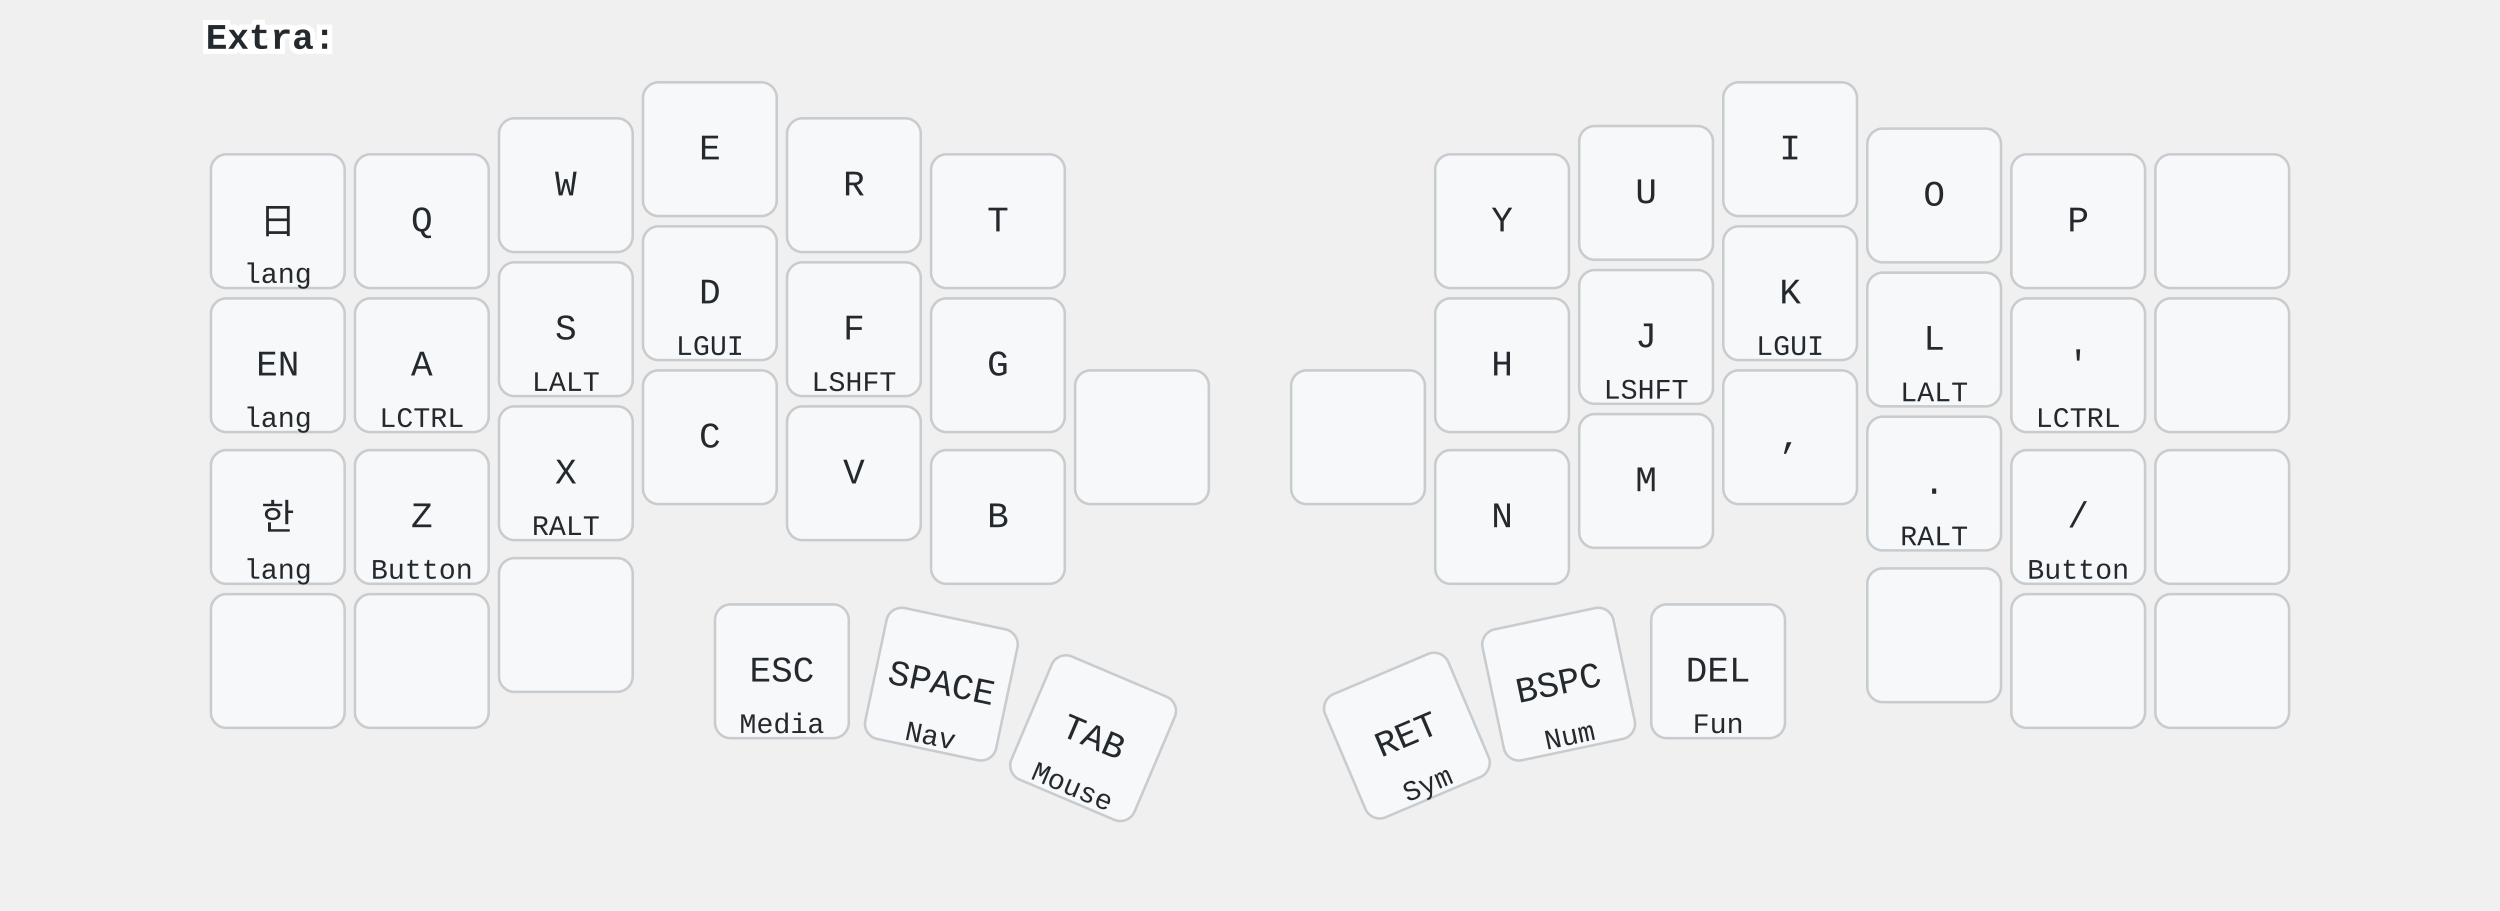
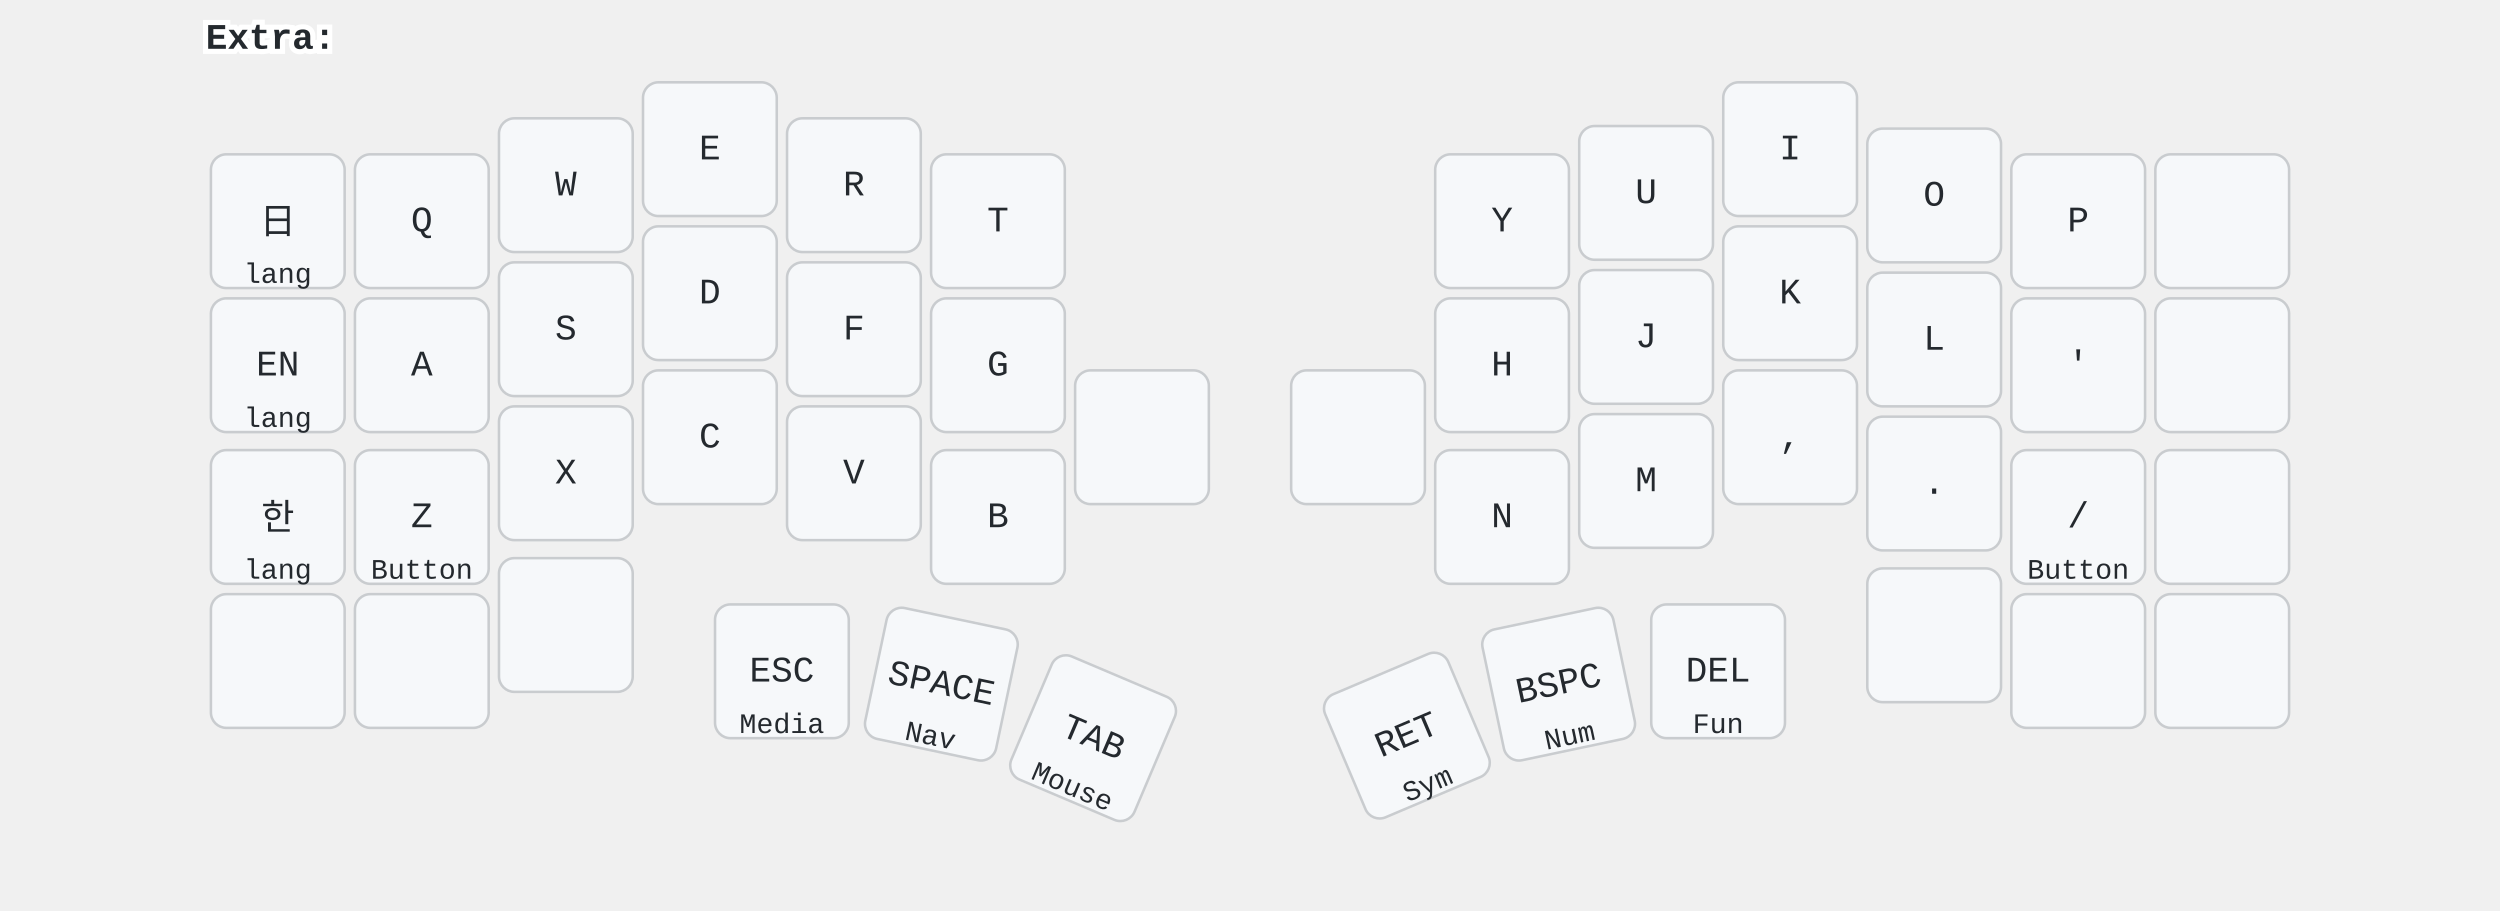
<svg xmlns="http://www.w3.org/2000/svg" width="972" height="354" viewBox="0 0 972 354" class="keymap">
  <style>/* inherit to force styles through use tags */
svg path {
    fill: inherit;
}

/* font and background color specifications */
svg.keymap {
    font-family: SFMono-Regular,Consolas,Liberation Mono,Menlo,monospace;
    font-size: 14px;
    font-kerning: normal;
    text-rendering: optimizeLegibility;
    fill: #24292e;
}

/* default key styling */
rect.key {
    fill: #f6f8fa;
}

rect.key, rect.combo {
    stroke: #c9cccf;
    stroke-width: 1;
}

/* default key side styling, only used is draw_key_sides is set */
rect.side {
    filter: brightness(90%);
}

/* color accent for combo boxes */
rect.combo, rect.combo-separate {
    fill: #cdf;
}

/* color accent for held keys */
rect.held, rect.combo.held {
    fill: #fdd;
}

/* color accent for ghost (optional) keys */
rect.ghost, rect.combo.ghost {
    stroke-dasharray: 4, 4;
    stroke-width: 2;
}

text {
    text-anchor: middle;
    dominant-baseline: middle;
}

/* styling for layer labels */
text.label {
    font-weight: bold;
    text-anchor: start;
    stroke: white;
    stroke-width: 4;
    paint-order: stroke;
}

/* styling for optional footer */
text.footer {
    text-anchor: end;
    dominant-baseline: auto;
    stroke: white;
    stroke-width: 4;
    paint-order: stroke;
}

/* styling for combo tap, and key non-tap label text */
text.combo, text.hold, text.shifted, text.left, text.right, text.tl, text.tr, text.bl, text.br {
    font-size: 11px;
}

text.hold, text.bl, text.br {
    text-anchor: middle;
    dominant-baseline: auto;
}

text.shifted, text.tl, text.tr {
    text-anchor: middle;
    dominant-baseline: hanging;
}

text.left, text.tl, text.bl {
    text-anchor: start;
}

text.right, text.tr, text.br {
    text-anchor: end;
}

text.layer-activator {
    text-decoration: underline;
}

/* styling for hold/shifted label text in combo box */
text.combo.hold, text.combo.shifted, text.combo.left, text.combo.right {
    font-size: 8px;
}

/* lighter symbol for transparent keys */
text.trans {
    fill: #7b7e81;
}

/* styling for combo dendrons */
path.combo {
    stroke-width: 1;
    stroke: gray;
    fill: none;
}

/* Start Tabler Icons Cleanup */
/* cannot use height/width with glyphs */
.icon-tabler &gt; path {
    fill: inherit;
    stroke: inherit;
    stroke-width: 2;
}
/* hide tabler's default box */
.icon-tabler &gt; path[stroke="none"][fill="none"] {
    visibility: hidden;
}
/* End Tabler Icons Cleanup */

svg {
  font-family: 'SF Pro', 'Helvetica Neue', sans-serif;
}
.held {
  fill: #ffc;
}
.combo {
  fill: #cff;
}
.trans {
  fill: #eee;
}
</style>
  <g transform="translate(80, 0)" class="layer-Extra">
    <text x="0" y="15" class="label" id="Extra">Extra:</text>
    <g transform="translate(0, 30)">
      <g transform="translate(28, 56)" class="key keypos-0">
        <rect rx="6" ry="6" x="-26" y="-26" width="52" height="52" class="key" />
        <text x="0" y="0" class="key tap">日</text>
        <text x="0" y="24" class="key hold">lang</text>
      </g>
      <g transform="translate(84, 56)" class="key keypos-1">
        <rect rx="6" ry="6" x="-26" y="-26" width="52" height="52" class="key" />
        <text x="0" y="0" class="key tap">Q</text>
      </g>
      <g transform="translate(140, 42)" class="key keypos-2">
        <rect rx="6" ry="6" x="-26" y="-26" width="52" height="52" class="key" />
        <text x="0" y="0" class="key tap">W</text>
      </g>
      <g transform="translate(196, 28)" class="key keypos-3">
        <rect rx="6" ry="6" x="-26" y="-26" width="52" height="52" class="key" />
        <text x="0" y="0" class="key tap">E</text>
      </g>
      <g transform="translate(252, 42)" class="key keypos-4">
        <rect rx="6" ry="6" x="-26" y="-26" width="52" height="52" class="key" />
        <text x="0" y="0" class="key tap">R</text>
      </g>
      <g transform="translate(308, 56)" class="key keypos-5">
        <rect rx="6" ry="6" x="-26" y="-26" width="52" height="52" class="key" />
        <text x="0" y="0" class="key tap">T</text>
      </g>
      <g transform="translate(504, 56)" class="key keypos-6">
        <rect rx="6" ry="6" x="-26" y="-26" width="52" height="52" class="key" />
        <text x="0" y="0" class="key tap">Y</text>
      </g>
      <g transform="translate(560, 45)" class="key keypos-7">
        <rect rx="6" ry="6" x="-26" y="-26" width="52" height="52" class="key" />
        <text x="0" y="0" class="key tap">U</text>
      </g>
      <g transform="translate(616, 28)" class="key keypos-8">
        <rect rx="6" ry="6" x="-26" y="-26" width="52" height="52" class="key" />
        <text x="0" y="0" class="key tap">I</text>
      </g>
      <g transform="translate(672, 46)" class="key keypos-9">
        <rect rx="6" ry="6" x="-26" y="-26" width="52" height="52" class="key" />
        <text x="0" y="0" class="key tap">O</text>
      </g>
      <g transform="translate(728, 56)" class="key keypos-10">
        <rect rx="6" ry="6" x="-26" y="-26" width="52" height="52" class="key" />
        <text x="0" y="0" class="key tap">P</text>
      </g>
      <g transform="translate(784, 56)" class="key keypos-11">
        <rect rx="6" ry="6" x="-26" y="-26" width="52" height="52" class="key" />
      </g>
      <g transform="translate(28, 112)" class="key keypos-12">
        <rect rx="6" ry="6" x="-26" y="-26" width="52" height="52" class="key" />
        <text x="0" y="0" class="key tap">EN</text>
        <text x="0" y="24" class="key hold">lang</text>
      </g>
      <g transform="translate(84, 112)" class="key keypos-13">
        <rect rx="6" ry="6" x="-26" y="-26" width="52" height="52" class="key" />
        <text x="0" y="0" class="key tap">A</text>
-         <text x="0" y="24" class="key hold">LCTRL</text>
      </g>
      <g transform="translate(140, 98)" class="key keypos-14">
        <rect rx="6" ry="6" x="-26" y="-26" width="52" height="52" class="key" />
        <text x="0" y="0" class="key tap">S</text>
-         <text x="0" y="24" class="key hold">LALT</text>
      </g>
      <g transform="translate(196, 84)" class="key keypos-15">
        <rect rx="6" ry="6" x="-26" y="-26" width="52" height="52" class="key" />
        <text x="0" y="0" class="key tap">D</text>
-         <text x="0" y="24" class="key hold">LGUI</text>
      </g>
      <g transform="translate(252, 98)" class="key keypos-16">
        <rect rx="6" ry="6" x="-26" y="-26" width="52" height="52" class="key" />
        <text x="0" y="0" class="key tap">F</text>
-         <text x="0" y="24" class="key hold">LSHFT</text>
      </g>
      <g transform="translate(308, 112)" class="key keypos-17">
        <rect rx="6" ry="6" x="-26" y="-26" width="52" height="52" class="key" />
        <text x="0" y="0" class="key tap">G</text>
      </g>
      <g transform="translate(504, 112)" class="key keypos-18">
        <rect rx="6" ry="6" x="-26" y="-26" width="52" height="52" class="key" />
        <text x="0" y="0" class="key tap">H</text>
      </g>
      <g transform="translate(560, 101)" class="key keypos-19">
        <rect rx="6" ry="6" x="-26" y="-26" width="52" height="52" class="key" />
        <text x="0" y="0" class="key tap">J</text>
-         <text x="0" y="24" class="key hold">LSHFT</text>
      </g>
      <g transform="translate(616, 84)" class="key keypos-20">
        <rect rx="6" ry="6" x="-26" y="-26" width="52" height="52" class="key" />
        <text x="0" y="0" class="key tap">K</text>
-         <text x="0" y="24" class="key hold">LGUI</text>
      </g>
      <g transform="translate(672, 102)" class="key keypos-21">
        <rect rx="6" ry="6" x="-26" y="-26" width="52" height="52" class="key" />
        <text x="0" y="0" class="key tap">L</text>
-         <text x="0" y="24" class="key hold">LALT</text>
      </g>
      <g transform="translate(728, 112)" class="key keypos-22">
        <rect rx="6" ry="6" x="-26" y="-26" width="52" height="52" class="key" />
        <text x="0" y="0" class="key tap">'</text>
-         <text x="0" y="24" class="key hold">LCTRL</text>
      </g>
      <g transform="translate(784, 112)" class="key keypos-23">
        <rect rx="6" ry="6" x="-26" y="-26" width="52" height="52" class="key" />
      </g>
      <g transform="translate(28, 171)" class="key keypos-24">
        <rect rx="6" ry="6" x="-26" y="-26" width="52" height="52" class="key" />
        <text x="0" y="0" class="key tap">한</text>
        <text x="0" y="24" class="key hold">lang</text>
      </g>
      <g transform="translate(84, 171)" class="key keypos-25">
        <rect rx="6" ry="6" x="-26" y="-26" width="52" height="52" class="key" />
        <text x="0" y="0" class="key tap">Z</text>
        <text x="0" y="24" class="key hold">Button</text>
      </g>
      <g transform="translate(140, 154)" class="key keypos-26">
        <rect rx="6" ry="6" x="-26" y="-26" width="52" height="52" class="key" />
        <text x="0" y="0" class="key tap">X</text>
-         <text x="0" y="24" class="key hold">RALT</text>
      </g>
      <g transform="translate(196, 140)" class="key keypos-27">
        <rect rx="6" ry="6" x="-26" y="-26" width="52" height="52" class="key" />
        <text x="0" y="0" class="key tap">C</text>
      </g>
      <g transform="translate(252, 154)" class="key keypos-28">
        <rect rx="6" ry="6" x="-26" y="-26" width="52" height="52" class="key" />
        <text x="0" y="0" class="key tap">V</text>
      </g>
      <g transform="translate(308, 171)" class="key keypos-29">
        <rect rx="6" ry="6" x="-26" y="-26" width="52" height="52" class="key" />
        <text x="0" y="0" class="key tap">B</text>
      </g>
      <g transform="translate(364, 140)" class="key keypos-30">
        <rect rx="6" ry="6" x="-26" y="-26" width="52" height="52" class="key" />
      </g>
      <g transform="translate(448, 140)" class="key keypos-31">
        <rect rx="6" ry="6" x="-26" y="-26" width="52" height="52" class="key" />
      </g>
      <g transform="translate(504, 171)" class="key keypos-32">
        <rect rx="6" ry="6" x="-26" y="-26" width="52" height="52" class="key" />
        <text x="0" y="0" class="key tap">N</text>
      </g>
      <g transform="translate(560, 157)" class="key keypos-33">
        <rect rx="6" ry="6" x="-26" y="-26" width="52" height="52" class="key" />
        <text x="0" y="0" class="key tap">M</text>
      </g>
      <g transform="translate(616, 140)" class="key keypos-34">
        <rect rx="6" ry="6" x="-26" y="-26" width="52" height="52" class="key" />
        <text x="0" y="0" class="key tap">,</text>
      </g>
      <g transform="translate(672, 158)" class="key keypos-35">
        <rect rx="6" ry="6" x="-26" y="-26" width="52" height="52" class="key" />
        <text x="0" y="0" class="key tap">.</text>
-         <text x="0" y="24" class="key hold">RALT</text>
      </g>
      <g transform="translate(728, 171)" class="key keypos-36">
        <rect rx="6" ry="6" x="-26" y="-26" width="52" height="52" class="key" />
        <text x="0" y="0" class="key tap">/</text>
        <text x="0" y="24" class="key hold">Button</text>
      </g>
      <g transform="translate(784, 171)" class="key keypos-37">
        <rect rx="6" ry="6" x="-26" y="-26" width="52" height="52" class="key" />
      </g>
      <g transform="translate(28, 227)" class="key keypos-38">
        <rect rx="6" ry="6" x="-26" y="-26" width="52" height="52" class="key" />
      </g>
      <g transform="translate(84, 227)" class="key keypos-39">
        <rect rx="6" ry="6" x="-26" y="-26" width="52" height="52" class="key" />
      </g>
      <g transform="translate(140, 213)" class="key keypos-40">
        <rect rx="6" ry="6" x="-26" y="-26" width="52" height="52" class="key" />
      </g>
      <g transform="translate(224, 231)" class="key keypos-41">
        <rect rx="6" ry="6" x="-26" y="-26" width="52" height="52" class="key" />
        <text x="0" y="0" class="key tap">ESC</text>
        <text x="0" y="24" class="key hold">Media</text>
      </g>
      <g transform="translate(286, 236) rotate(11.93)" class="key keypos-42">
        <rect rx="6" ry="6" x="-26" y="-26" width="52" height="52" class="key" />
        <text x="0" y="0" class="key tap">SPACE</text>
        <text x="0" y="24" class="key hold">Nav</text>
      </g>
      <g transform="translate(345, 257) rotate(23.0)" class="key keypos-43">
        <rect rx="6" ry="6" x="-26" y="-26" width="52" height="52" class="key" />
        <text x="0" y="0" class="key tap">TAB</text>
        <text x="0" y="24" class="key hold">Mouse</text>
      </g>
      <g transform="translate(467, 256) rotate(-23.0)" class="key keypos-44">
        <rect rx="6" ry="6" x="-26" y="-26" width="52" height="52" class="key" />
        <text x="0" y="0" class="key tap">RET</text>
        <text x="0" y="24" class="key hold">Sym</text>
      </g>
      <g transform="translate(526, 236) rotate(-11.93)" class="key keypos-45">
        <rect rx="6" ry="6" x="-26" y="-26" width="52" height="52" class="key" />
        <text x="0" y="0" class="key tap">BSPC</text>
        <text x="0" y="24" class="key hold">Num</text>
      </g>
      <g transform="translate(588, 231)" class="key keypos-46">
        <rect rx="6" ry="6" x="-26" y="-26" width="52" height="52" class="key" />
        <text x="0" y="0" class="key tap">DEL</text>
        <text x="0" y="24" class="key hold">Fun</text>
      </g>
      <g transform="translate(672, 217)" class="key keypos-47">
        <rect rx="6" ry="6" x="-26" y="-26" width="52" height="52" class="key" />
      </g>
      <g transform="translate(728, 227)" class="key keypos-48">
        <rect rx="6" ry="6" x="-26" y="-26" width="52" height="52" class="key" />
      </g>
      <g transform="translate(784, 227)" class="key keypos-49">
        <rect rx="6" ry="6" x="-26" y="-26" width="52" height="52" class="key" />
      </g>
    </g>
  </g>
</svg>
